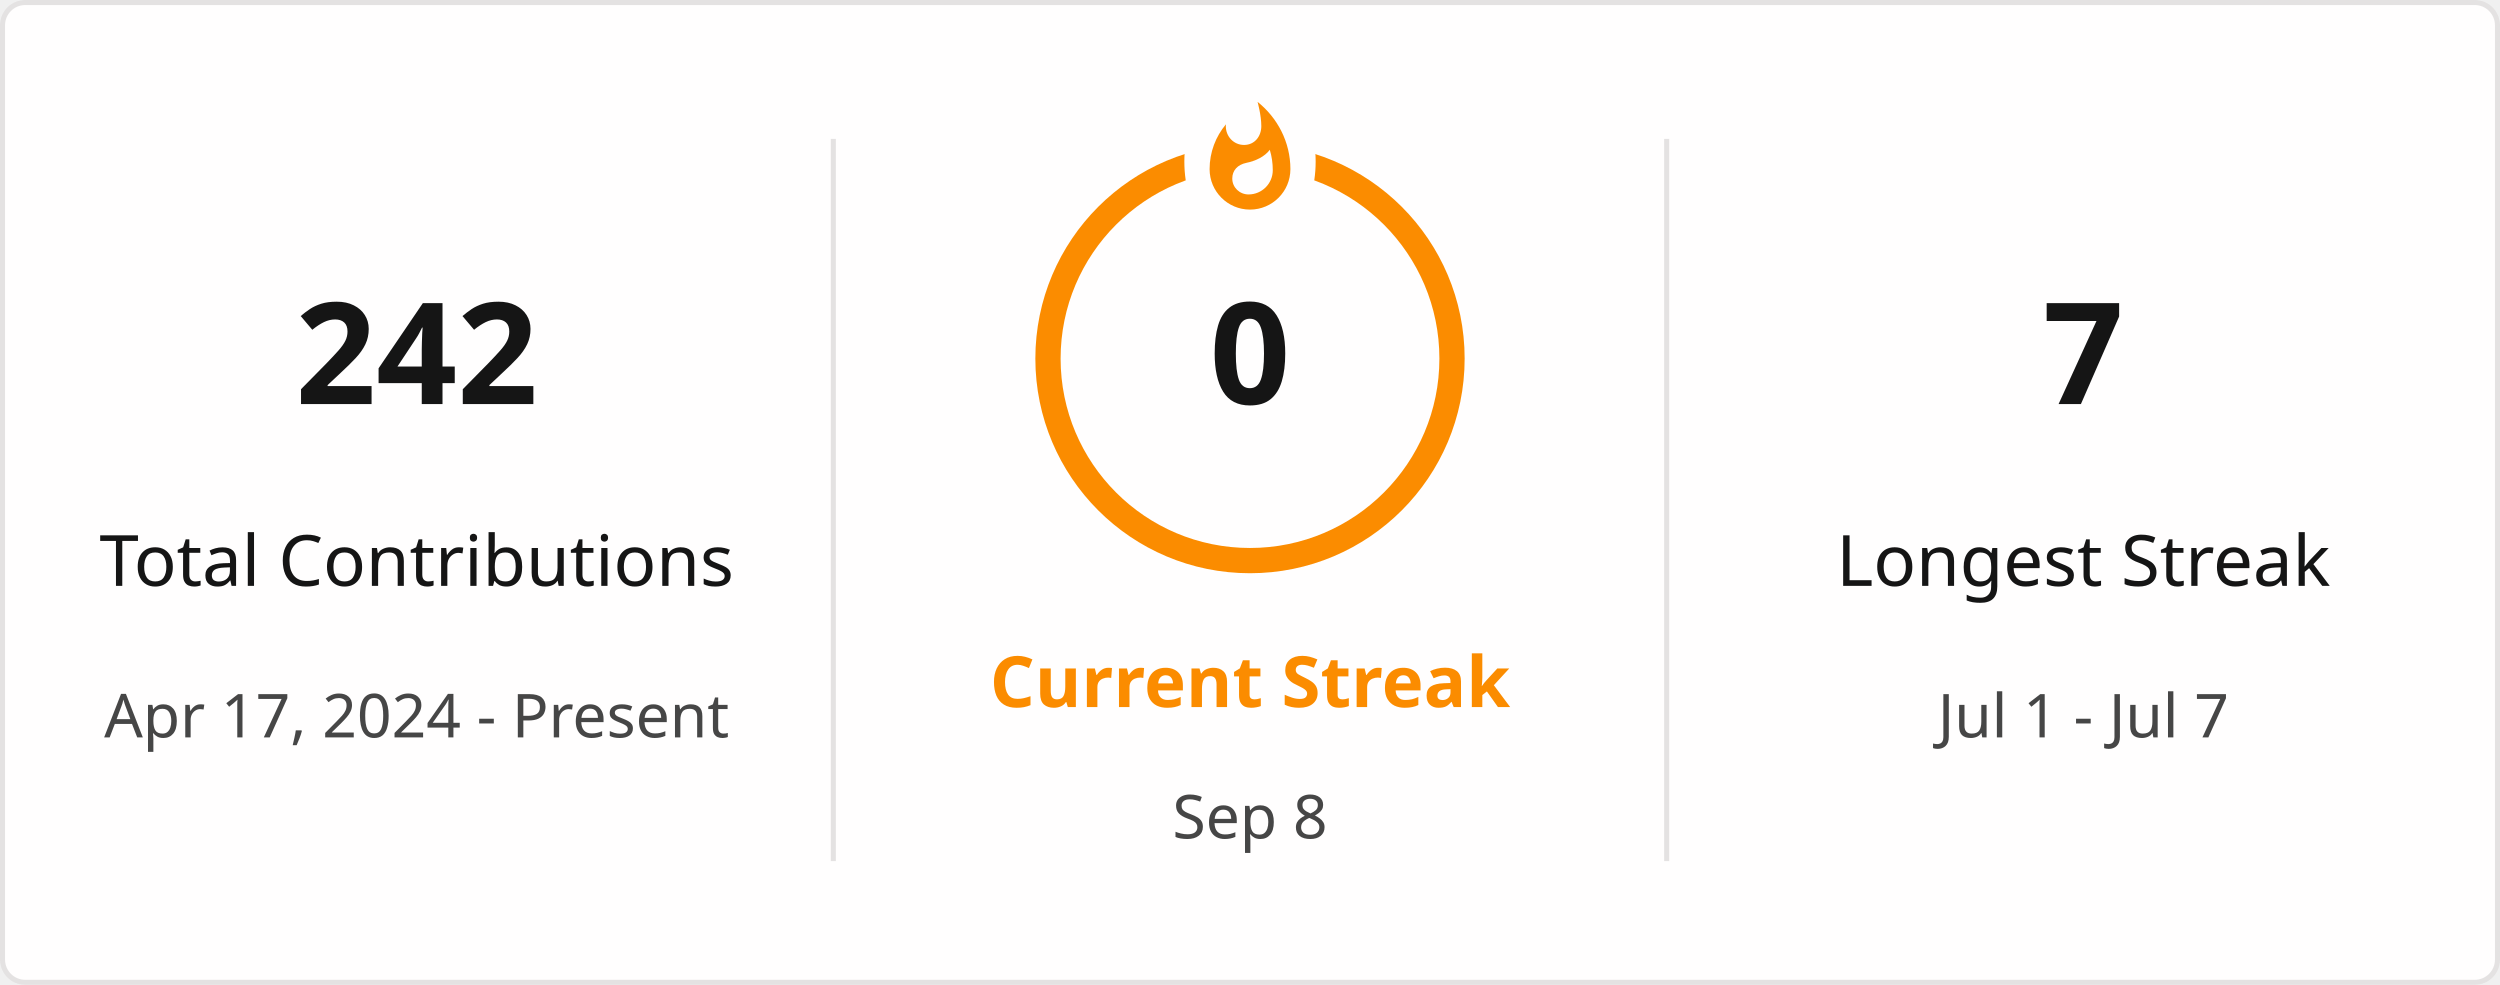
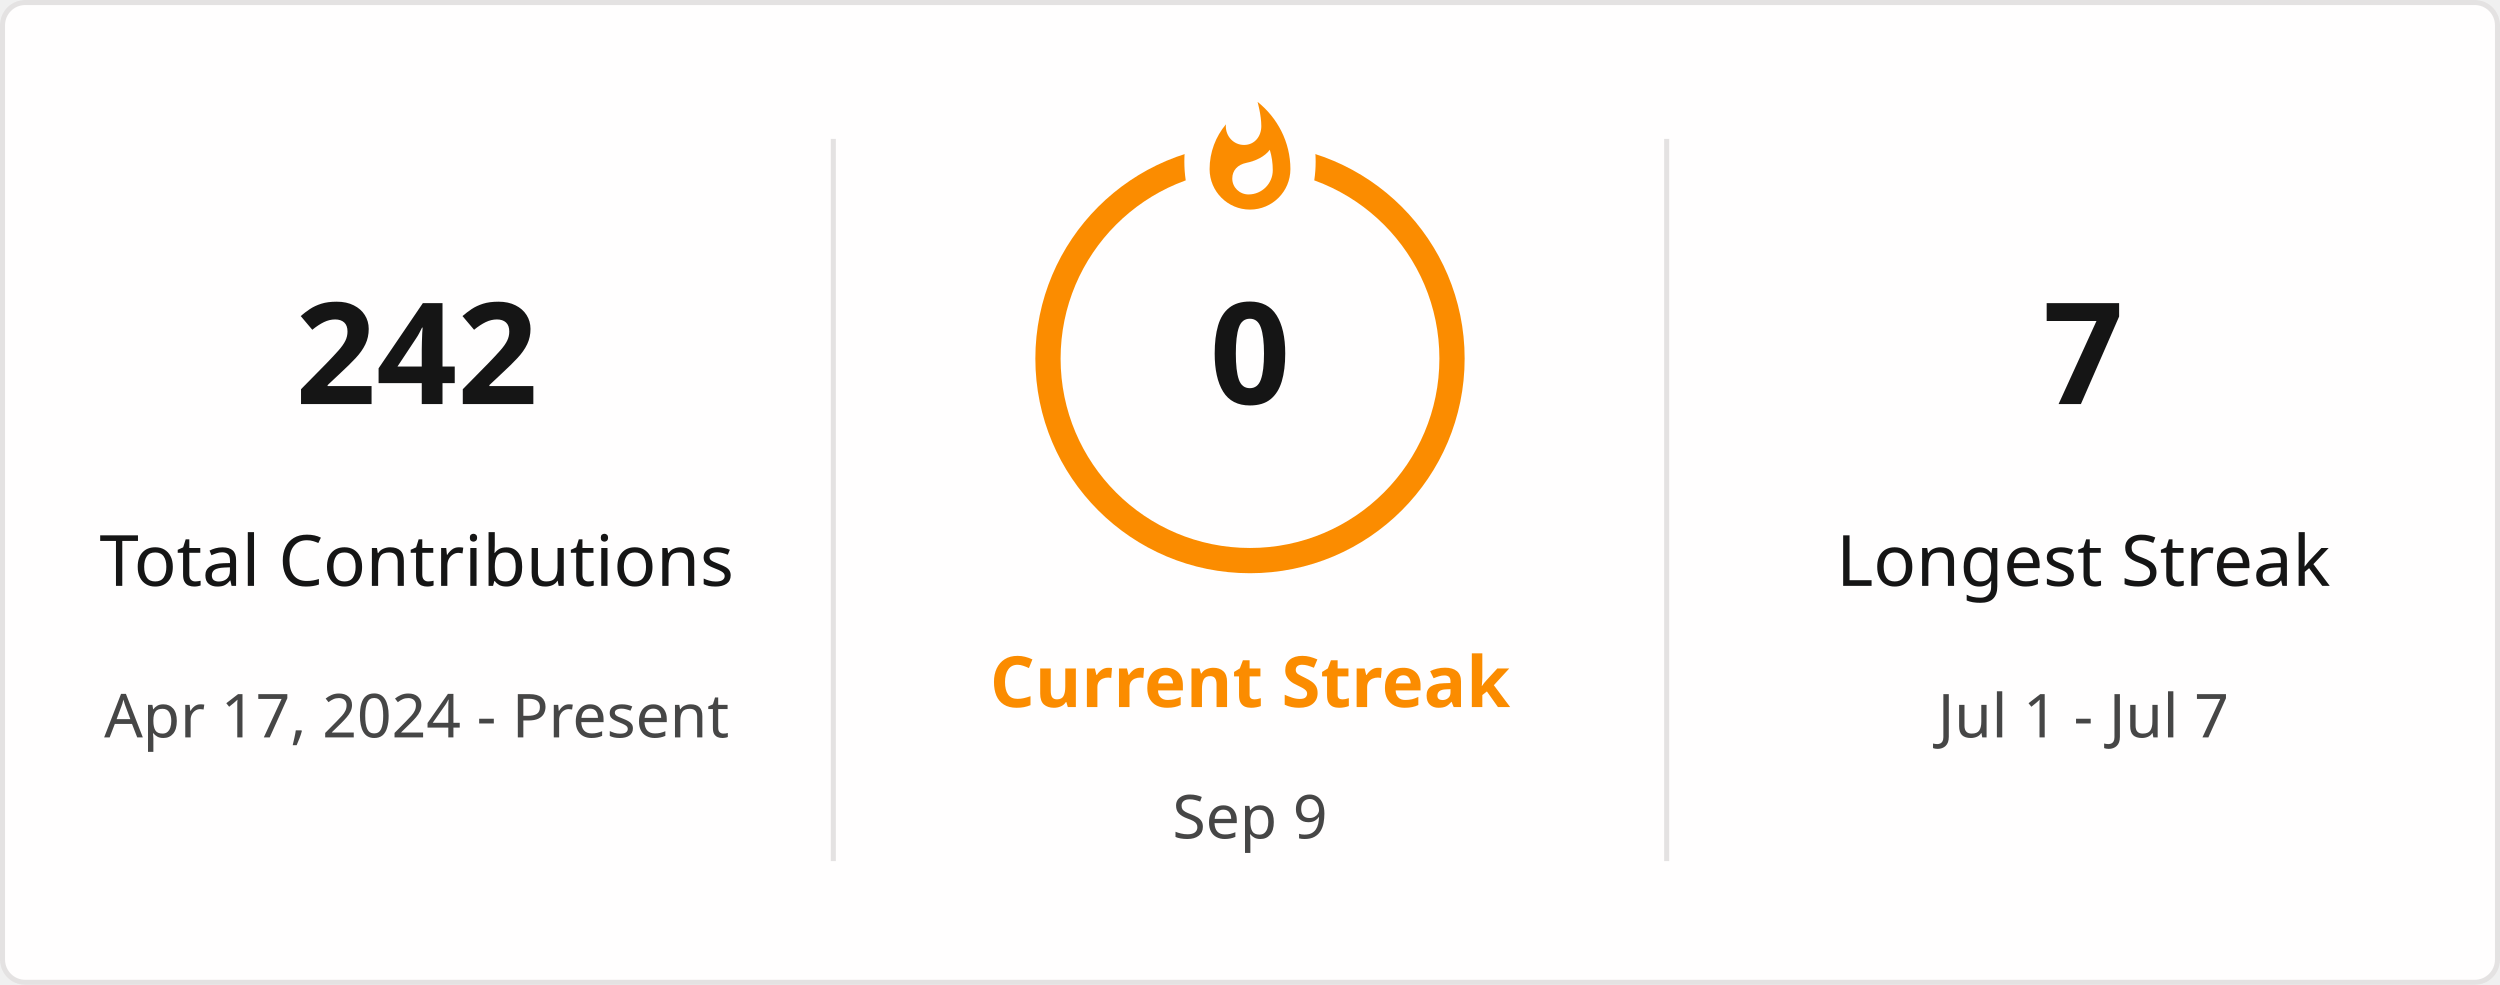
<svg xmlns="http://www.w3.org/2000/svg" style="isolation: isolate" viewBox="0 0 495 195" width="495px" height="195px" direction="ltr">
  <defs>
    <clipPath id="outer_rectangle">
      <rect width="495" height="195" rx="4.5" />
    </clipPath>
    <mask id="mask_out_ring_behind_fire">
      <rect width="495" height="195" fill="white" />
      <ellipse id="mask-ellipse" cx="247.5" cy="32" rx="13" ry="18" fill="black" />
    </mask>
  </defs>
  <g clip-path="url(#outer_rectangle)">
    <g style="isolation: isolate">
      <rect stroke="#E4E2E2" fill="#FFFEFE" rx="4.5" x="0.5" y="0.5" width="494" height="194" />
    </g>
    <g style="isolation: isolate">
      <line x1="165" y1="28" x2="165" y2="170" vector-effect="non-scaling-stroke" stroke-width="1" stroke="#E4E2E2" stroke-linejoin="miter" stroke-linecap="square" stroke-miterlimit="3" />
      <line x1="330" y1="28" x2="330" y2="170" vector-effect="non-scaling-stroke" stroke-width="1" stroke="#E4E2E2" stroke-linejoin="miter" stroke-linecap="square" stroke-miterlimit="3" />
    </g>
    <g style="isolation: isolate">
      <g transform="translate(82.5, 48)">
        <text x="0" y="32" stroke-width="0" text-anchor="middle" fill="#151515" stroke="none" font-family="&quot;Segoe UI&quot;, Ubuntu, sans-serif" font-weight="700" font-size="28px" font-style="normal" style="opacity: 1; opacity: 1;">
                        242
                    </text>
      </g>
      <g transform="translate(82.5, 84)">
        <text x="0" y="32" stroke-width="0" text-anchor="middle" fill="#151515" stroke="none" font-family="&quot;Segoe UI&quot;, Ubuntu, sans-serif" font-weight="400" font-size="14px" font-style="normal" style="opacity: 1; opacity: 1;">
                        Total Contributions
                    </text>
      </g>
      <g transform="translate(82.5, 114)">
        <text x="0" y="32" stroke-width="0" text-anchor="middle" fill="#464646" stroke="none" font-family="&quot;Segoe UI&quot;, Ubuntu, sans-serif" font-weight="400" font-size="12px" font-style="normal" style="opacity: 1; opacity: 1;">
                        Apr 17, 2024 - Present
                    </text>
      </g>
    </g>
    <g style="isolation: isolate">
      <g transform="translate(247.5, 108)">
        <text x="0" y="32" stroke-width="0" text-anchor="middle" fill="#FB8C00" stroke="none" font-family="&quot;Segoe UI&quot;, Ubuntu, sans-serif" font-weight="700" font-size="14px" font-style="normal" style="opacity: 1; opacity: 1;">
                        Current Streak
                    </text>
      </g>
      <g transform="translate(247.5, 145)">
        <text x="0" y="21" stroke-width="0" text-anchor="middle" fill="#464646" stroke="none" font-family="&quot;Segoe UI&quot;, Ubuntu, sans-serif" font-weight="400" font-size="12px" font-style="normal" style="opacity: 1; opacity: 1;">
-                         Sep 8
+                         Sep 9
                    </text>
      </g>
      <g mask="url(#mask_out_ring_behind_fire)">
        <circle cx="247.5" cy="71" r="40" fill="none" stroke="#FB8C00" stroke-width="5" style="opacity: 1; opacity: 1;" />
      </g>
      <g transform="translate(247.5, 19.5)" stroke-opacity="0" style="opacity: 1; opacity: 1;">
        <path d="M -12 -0.5 L 15 -0.5 L 15 23.5 L -12 23.5 L -12 -0.5 Z" fill="none" />
        <path d="M 1.5 0.67 C 1.5 0.67 2.24 3.32 2.24 5.47 C 2.24 7.53 0.89 9.2 -1.17 9.2 C -3.23 9.2 -4.79 7.53 -4.79 5.47 L -4.76 5.11 C -6.78 7.51 -8 10.62 -8 13.99 C -8 18.41 -4.42 22 0 22 C 4.42 22 8 18.41 8 13.99 C 8 8.6 5.41 3.79 1.5 0.67 Z M -0.29 19 C -2.07 19 -3.51 17.6 -3.51 15.86 C -3.51 14.24 -2.46 13.1 -0.7 12.74 C 1.07 12.38 2.9 11.53 3.92 10.16 C 4.31 11.45 4.51 12.81 4.51 14.2 C 4.51 16.85 2.36 19 -0.29 19 Z" fill="#FB8C00" stroke-opacity="0" />
      </g>
      <g transform="translate(247.5, 48)">
        <text x="0" y="32" stroke-width="0" text-anchor="middle" fill="#151515" stroke="none" font-family="&quot;Segoe UI&quot;, Ubuntu, sans-serif" font-weight="700" font-size="28px" font-style="normal" style="font-size: 28px;">
                        0
                    </text>
      </g>
    </g>
    <g style="isolation: isolate">
      <g transform="translate(412.5, 48)">
        <text x="0" y="32" stroke-width="0" text-anchor="middle" fill="#151515" stroke="none" font-family="&quot;Segoe UI&quot;, Ubuntu, sans-serif" font-weight="700" font-size="28px" font-style="normal" style="opacity: 1; opacity: 1;">
                        7
                    </text>
      </g>
      <g transform="translate(412.5, 84)">
        <text x="0" y="32" stroke-width="0" text-anchor="middle" fill="#151515" stroke="none" font-family="&quot;Segoe UI&quot;, Ubuntu, sans-serif" font-weight="400" font-size="14px" font-style="normal" style="opacity: 1; opacity: 1;">
                        Longest Streak
                    </text>
      </g>
      <g transform="translate(412.5, 114)">
        <text x="0" y="32" stroke-width="0" text-anchor="middle" fill="#464646" stroke="none" font-family="&quot;Segoe UI&quot;, Ubuntu, sans-serif" font-weight="400" font-size="12px" font-style="normal" style="opacity: 1; opacity: 1;">
                        Jul 1 - Jul 7
                    </text>
      </g>
    </g>
  </g>
</svg>
